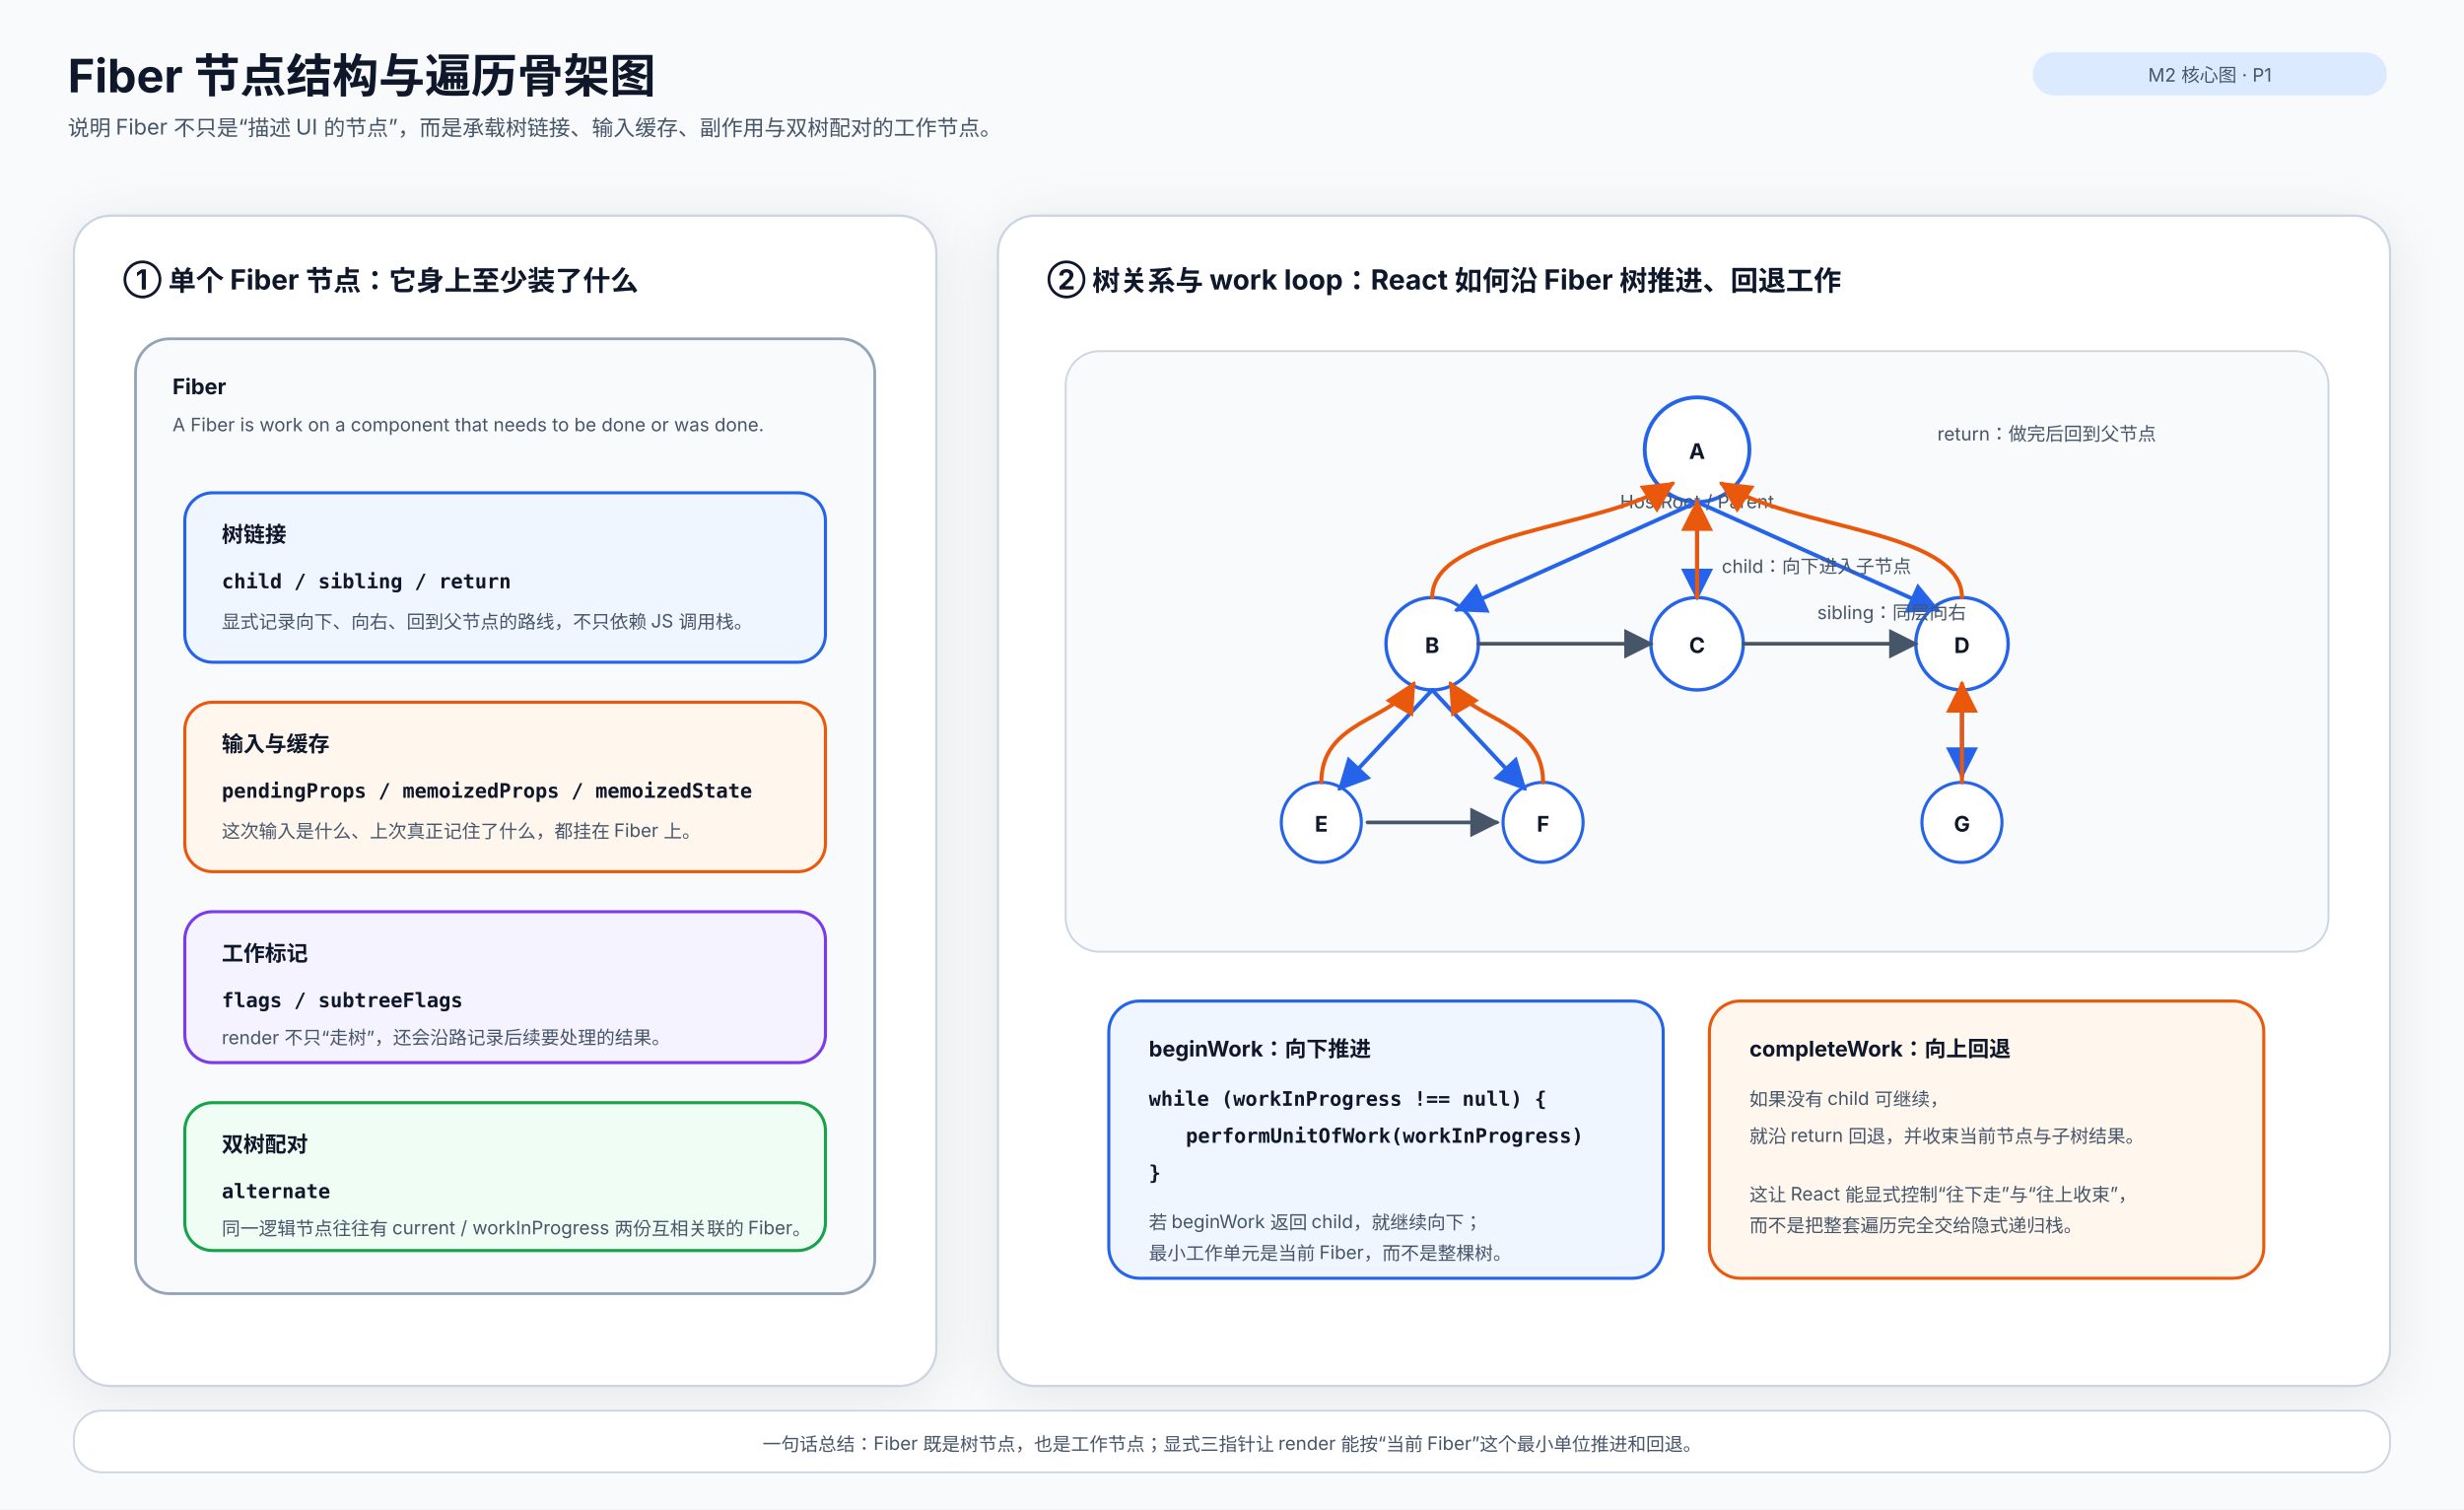
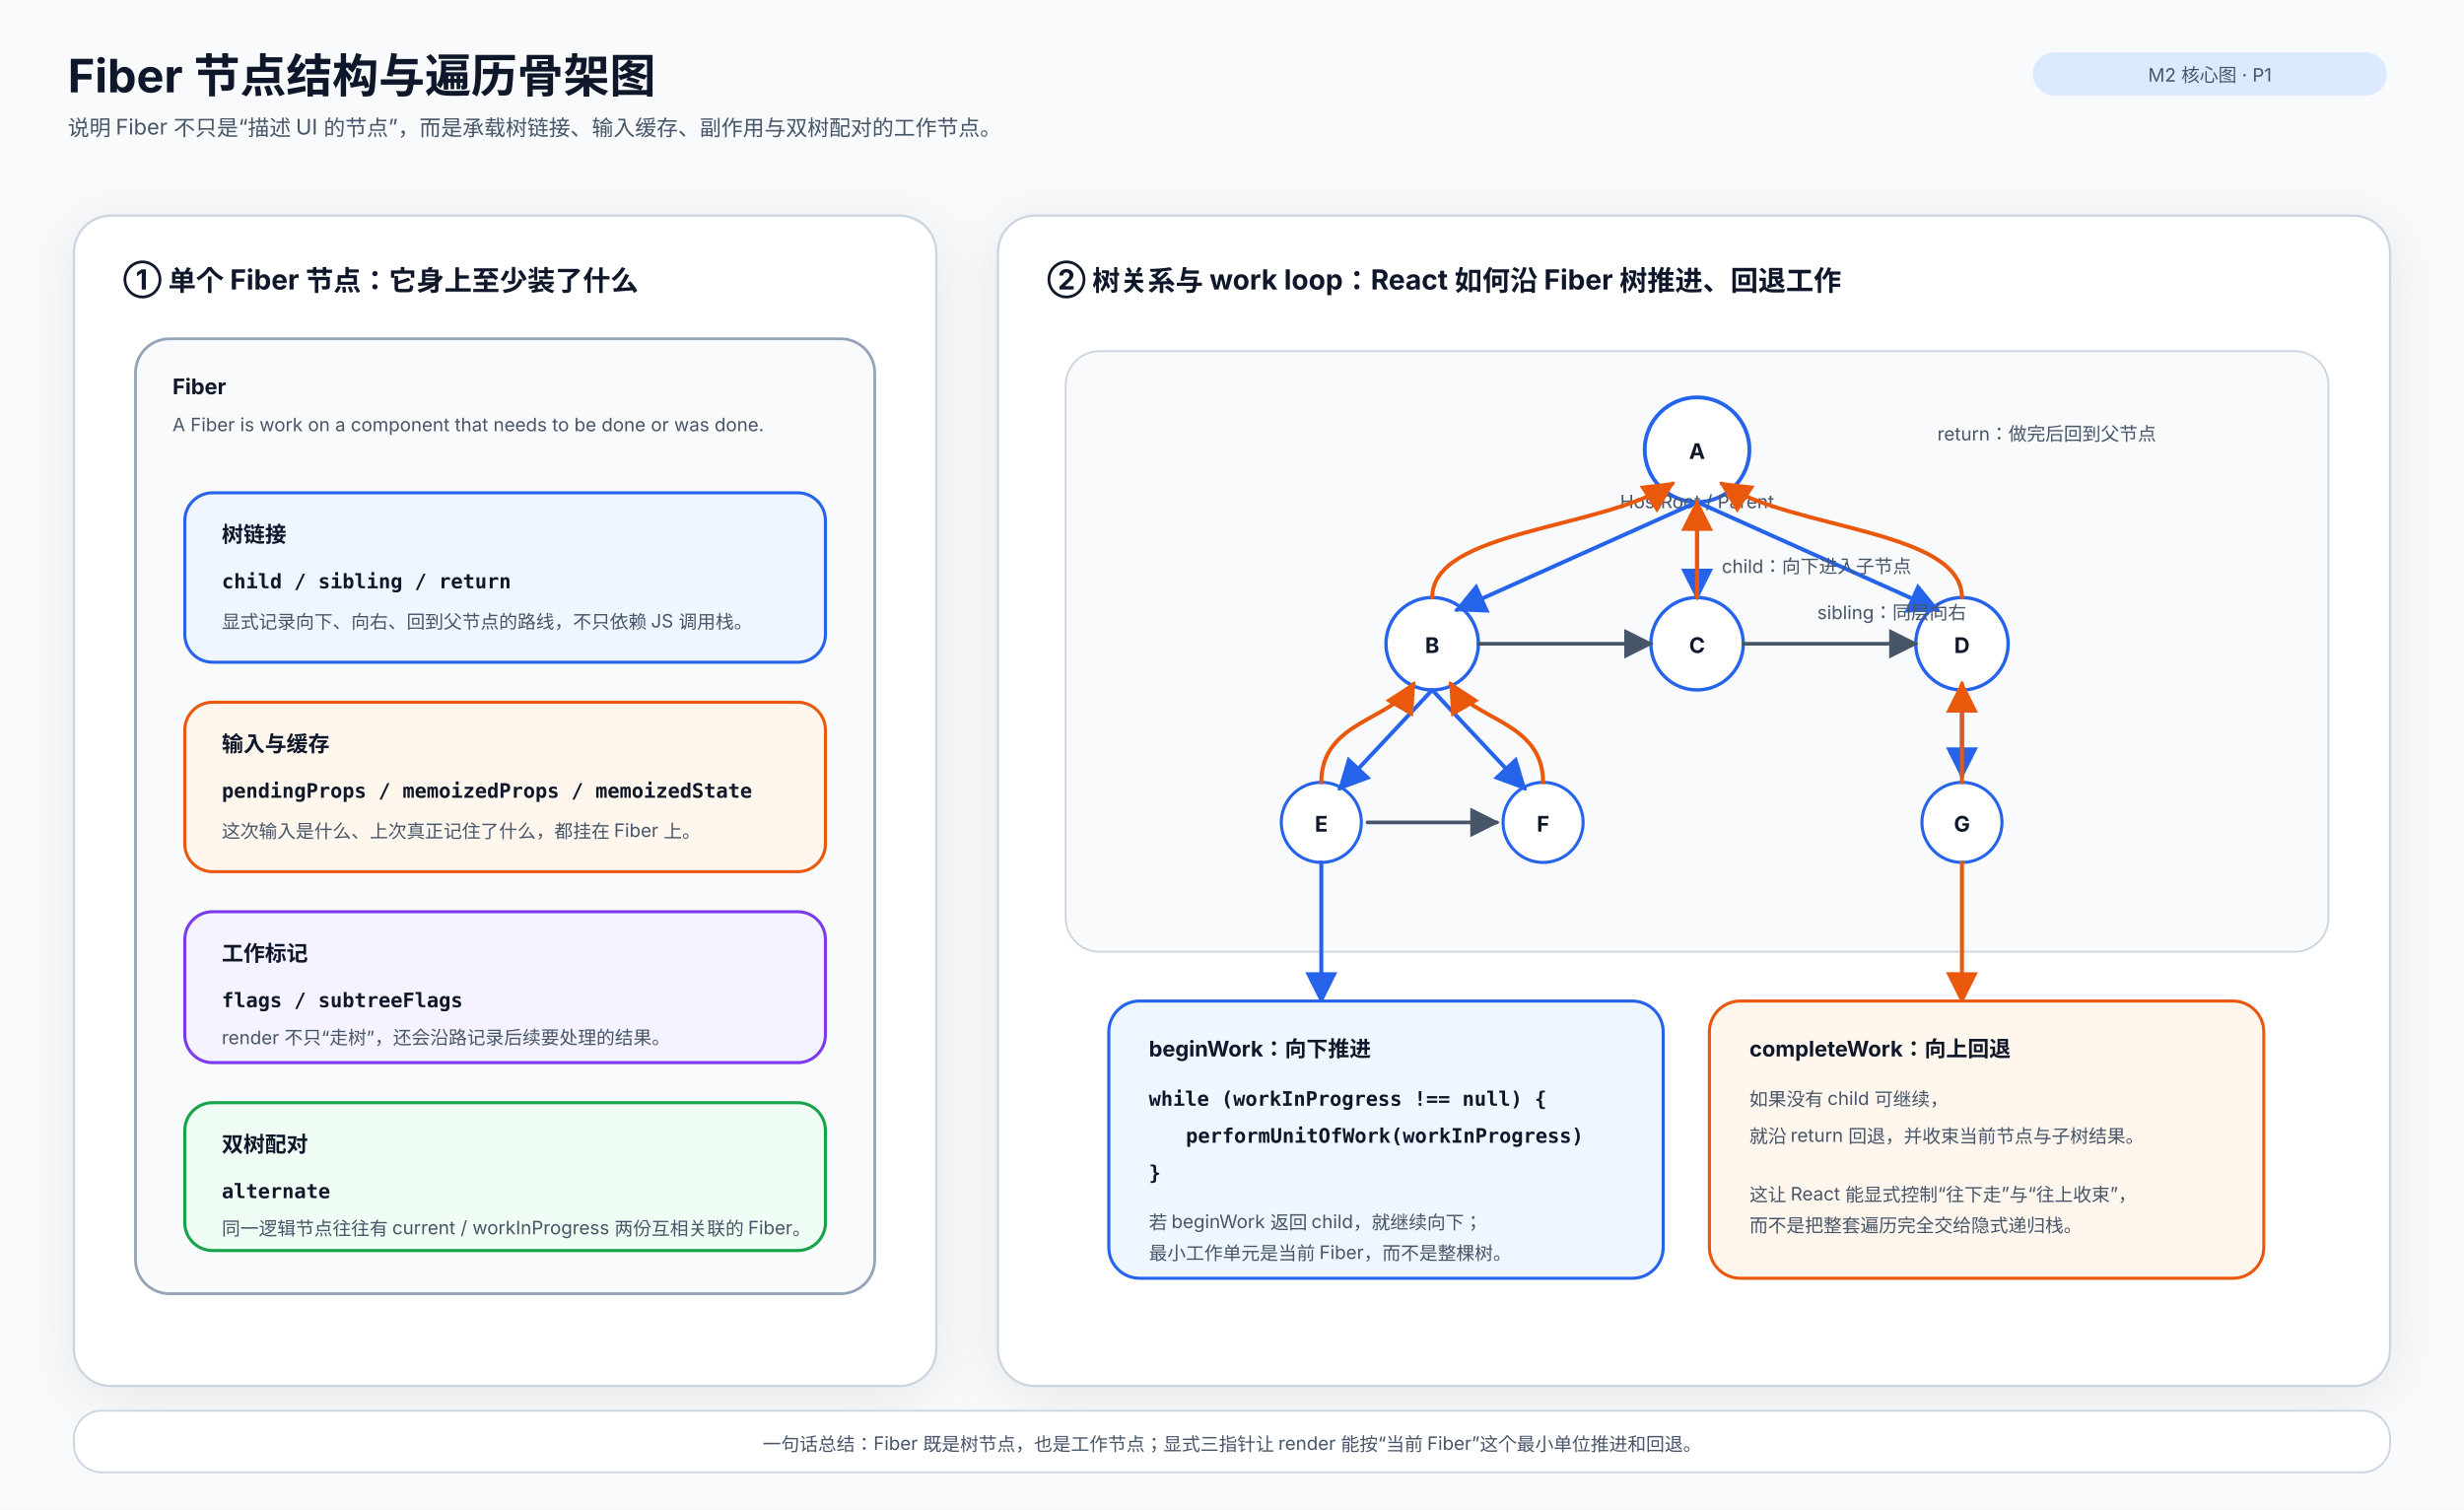
<svg xmlns="http://www.w3.org/2000/svg" width="1600" height="980" viewBox="0 0 1600 980">
  <defs>
    <style>
      .title { font: 700 30px 'Inter','Noto Sans SC','PingFang SC','Microsoft YaHei',sans-serif; fill: #0f172a; }
      .subtitle { font: 400 14px 'Inter','Noto Sans SC','PingFang SC','Microsoft YaHei',sans-serif; fill: #475569; }
      .section { font: 700 18px 'Inter','Noto Sans SC','PingFang SC','Microsoft YaHei',sans-serif; fill: #0f172a; }
      .label { font: 700 14px 'Inter','Noto Sans SC','PingFang SC','Microsoft YaHei',sans-serif; fill: #0f172a; }
      .body { font: 400 14px 'Inter','Noto Sans SC','PingFang SC','Microsoft YaHei',sans-serif; fill: #0f172a; }
      .small { font: 400 12px 'Inter','Noto Sans SC','PingFang SC','Microsoft YaHei',sans-serif; fill: #475569; }
      .mono { font: 600 13px 'JetBrains Mono','Fira Code','SFMono-Regular',monospace; fill: #0f172a; }
      .shadow { filter: drop-shadow(0 6px 18px rgba(15,23,42,0.08)); }
      .arrow-blue { stroke: #2563eb; stroke-width: 2.6; fill: none; stroke-linecap: round; stroke-linejoin: round; marker-end: url(#arrow-blue); }
      .arrow-orange { stroke: #ea580c; stroke-width: 2.6; fill: none; stroke-linecap: round; stroke-linejoin: round; marker-end: url(#arrow-orange); }
      .arrow-slate { stroke: #475569; stroke-width: 2.4; fill: none; stroke-linecap: round; stroke-linejoin: round; marker-end: url(#arrow-slate); }
    </style>
    <marker id="arrow-blue" viewBox="0 0 10 10" refX="9" refY="5" markerWidth="8" markerHeight="8" orient="auto-start-reverse">
      <path d="M 0 0 L 10 5 L 0 10 z" fill="#2563eb" />
    </marker>
    <marker id="arrow-orange" viewBox="0 0 10 10" refX="9" refY="5" markerWidth="8" markerHeight="8" orient="auto-start-reverse">
      <path d="M 0 0 L 10 5 L 0 10 z" fill="#ea580c" />
    </marker>
    <marker id="arrow-slate" viewBox="0 0 10 10" refX="9" refY="5" markerWidth="8" markerHeight="8" orient="auto-start-reverse">
      <path d="M 0 0 L 10 5 L 0 10 z" fill="#475569" />
    </marker>
  </defs>
  <rect width="1600" height="980" fill="#f8fafc" />
  <text x="44" y="60" class="title">Fiber 节点结构与遍历骨架图</text>
  <text x="44" y="88" class="subtitle">说明 Fiber 不只是“描述 UI 的节点”，而是承载树链接、输入缓存、副作用与双树配对的工作节点。</text>
  <rect x="1320" y="34" width="230" height="28" rx="14" fill="#dbeafe" />
  <text x="1435" y="53" class="small" text-anchor="middle">M2 核心图 · P1</text>
  <rect x="48" y="140" width="560" height="760" rx="24" fill="#ffffff" stroke="#cbd5e1" stroke-width="1.5" class="shadow" />
  <text x="80" y="188" class="section">① 单个 Fiber 节点：它身上至少装了什么</text>
  <rect x="88" y="220" width="480" height="620" rx="22" fill="#f8fafc" stroke="#94a3b8" stroke-width="1.8" />
  <text x="112" y="256" class="label">Fiber</text>
  <text x="112" y="280" class="small">A Fiber is work on a component that needs to be done or was done.</text>
  <rect x="120" y="320" width="416" height="110" rx="18" fill="#eff6ff" stroke="#2563eb" stroke-width="2" />
  <text x="144" y="352" class="label">树链接</text>
  <text x="144" y="382" class="mono">child / sibling / return</text>
  <text x="144" y="408" class="small">显式记录向下、向右、回到父节点的路线，不只依赖 JS 调用栈。</text>
  <rect x="120" y="456" width="416" height="110" rx="18" fill="#fff7ed" stroke="#ea580c" stroke-width="2" />
  <text x="144" y="488" class="label">输入与缓存</text>
  <text x="144" y="518" class="mono">pendingProps / memoizedProps / memoizedState</text>
  <text x="144" y="544" class="small">这次输入是什么、上次真正记住了什么，都挂在 Fiber 上。</text>
  <rect x="120" y="592" width="416" height="98" rx="18" fill="#f5f3ff" stroke="#7c3aed" stroke-width="2" />
  <text x="144" y="624" class="label">工作标记</text>
  <text x="144" y="654" class="mono">flags / subtreeFlags</text>
  <text x="144" y="678" class="small">render 不只“走树”，还会沿路记录后续要处理的结果。</text>
  <rect x="120" y="716" width="416" height="96" rx="18" fill="#f0fdf4" stroke="#16a34a" stroke-width="2" />
  <text x="144" y="748" class="label">双树配对</text>
  <text x="144" y="778" class="mono">alternate</text>
  <text x="144" y="802" class="small">同一逻辑节点往往有 current / workInProgress 两份互相关联的 Fiber。</text>
  <rect x="648" y="140" width="904" height="760" rx="24" fill="#ffffff" stroke="#cbd5e1" stroke-width="1.5" class="shadow" />
  <text x="680" y="188" class="section">② 树关系与 work loop：React 如何沿 Fiber 树推进、回退工作</text>
  <rect x="692" y="228" width="820" height="390" rx="22" fill="#f8fafc" stroke="#cbd5e1" stroke-width="1.2" />
  <circle cx="1102" cy="292" r="34" fill="#ffffff" stroke="#2563eb" stroke-width="2.5" />
  <text x="1102" y="298" class="label" text-anchor="middle">A</text>
  <text x="1102" y="330" class="small" text-anchor="middle">HostRoot / Parent</text>
  <circle cx="930" cy="418" r="30" fill="#ffffff" stroke="#2563eb" stroke-width="2.2" />
  <text x="930" y="424" class="label" text-anchor="middle">B</text>
  <circle cx="1102" cy="418" r="30" fill="#ffffff" stroke="#2563eb" stroke-width="2.2" />
  <text x="1102" y="424" class="label" text-anchor="middle">C</text>
  <circle cx="1274" cy="418" r="30" fill="#ffffff" stroke="#2563eb" stroke-width="2.2" />
  <text x="1274" y="424" class="label" text-anchor="middle">D</text>
  <circle cx="858" cy="534" r="26" fill="#ffffff" stroke="#2563eb" stroke-width="2" />
  <text x="858" y="540" class="label" text-anchor="middle">E</text>
  <circle cx="1002" cy="534" r="26" fill="#ffffff" stroke="#2563eb" stroke-width="2" />
  <text x="1002" y="540" class="label" text-anchor="middle">F</text>
  <circle cx="1274" cy="534" r="26" fill="#ffffff" stroke="#2563eb" stroke-width="2" />
  <text x="1274" y="540" class="label" text-anchor="middle">G</text>
  <path d="M 1102 326 L 946 396" class="arrow-blue" />
  <path d="M 1102 326 L 1102 388" class="arrow-blue" />
  <path d="M 1102 326 L 1258 396" class="arrow-blue" />
  <path d="M 930 448 L 870 512" class="arrow-blue" />
  <path d="M 930 448 L 990 512" class="arrow-blue" />
  <path d="M 1274 448 L 1274 504" class="arrow-blue" />
  <path d="M 960 418 L 1072 418" class="arrow-slate" />
  <path d="M 1132 418 L 1244 418" class="arrow-slate" />
  <path d="M 888 534 L 972 534" class="arrow-slate" />
  <path d="M 930 388 C 930 344, 1040 344, 1086 314" class="arrow-orange" />
  <path d="M 1102 388 C 1102 350, 1102 336, 1102 326" class="arrow-orange" />
  <path d="M 1274 388 C 1274 344, 1164 344, 1118 314" class="arrow-orange" />
  <path d="M 858 508 C 858 468, 904 468, 918 444" class="arrow-orange" />
  <path d="M 1002 508 C 1002 468, 956 468, 942 444" class="arrow-orange" />
  <path d="M 1274 508 C 1274 470, 1274 470, 1274 444" class="arrow-orange" />
  <text x="1118" y="372" class="small">child：向下进入子节点</text>
  <text x="1180" y="402" class="small">sibling：同层向右</text>
  <text x="1258" y="286" class="small">return：做完后回到父节点</text>
+   <path d="M 858 560 L 858 650" class="arrow-blue" />
+   <path d="M 1274 560 L 1274 650" class="arrow-orange" />
  <rect x="720" y="650" width="360" height="180" rx="20" fill="#eff6ff" stroke="#2563eb" stroke-width="2" />
  <text x="746" y="686" class="label">beginWork：向下推进</text>
  <text x="746" y="718" class="mono">while (workInProgress !== null) {</text>
  <text x="770" y="742" class="mono">performUnitOfWork(workInProgress)</text>
  <text x="746" y="766" class="mono">}</text>
  <text x="746" y="798" class="small">若 beginWork 返回 child，就继续向下；</text>
  <text x="746" y="818" class="small">最小工作单元是当前 Fiber，而不是整棵树。</text>
  <rect x="1110" y="650" width="360" height="180" rx="20" fill="#fff7ed" stroke="#ea580c" stroke-width="2" />
  <text x="1136" y="686" class="label">completeWork：向上回退</text>
  <text x="1136" y="718" class="small">如果没有 child 可继续，</text>
  <text x="1136" y="742" class="small">就沿 return 回退，并收束当前节点与子树结果。</text>
  <text x="1136" y="780" class="small">这让 React 能显式控制“往下走”与“往上收束”，</text>
  <text x="1136" y="800" class="small">而不是把整套遍历完全交给隐式递归栈。</text>
  <rect x="48" y="916" width="1504" height="40" rx="18" fill="#ffffff" stroke="#cbd5e1" stroke-width="1.2" />
  <text x="800" y="942" class="small" text-anchor="middle">一句话总结：Fiber 既是树节点，也是工作节点；显式三指针让 render 能按“当前 Fiber”这个最小单位推进和回退。</text>
</svg>
